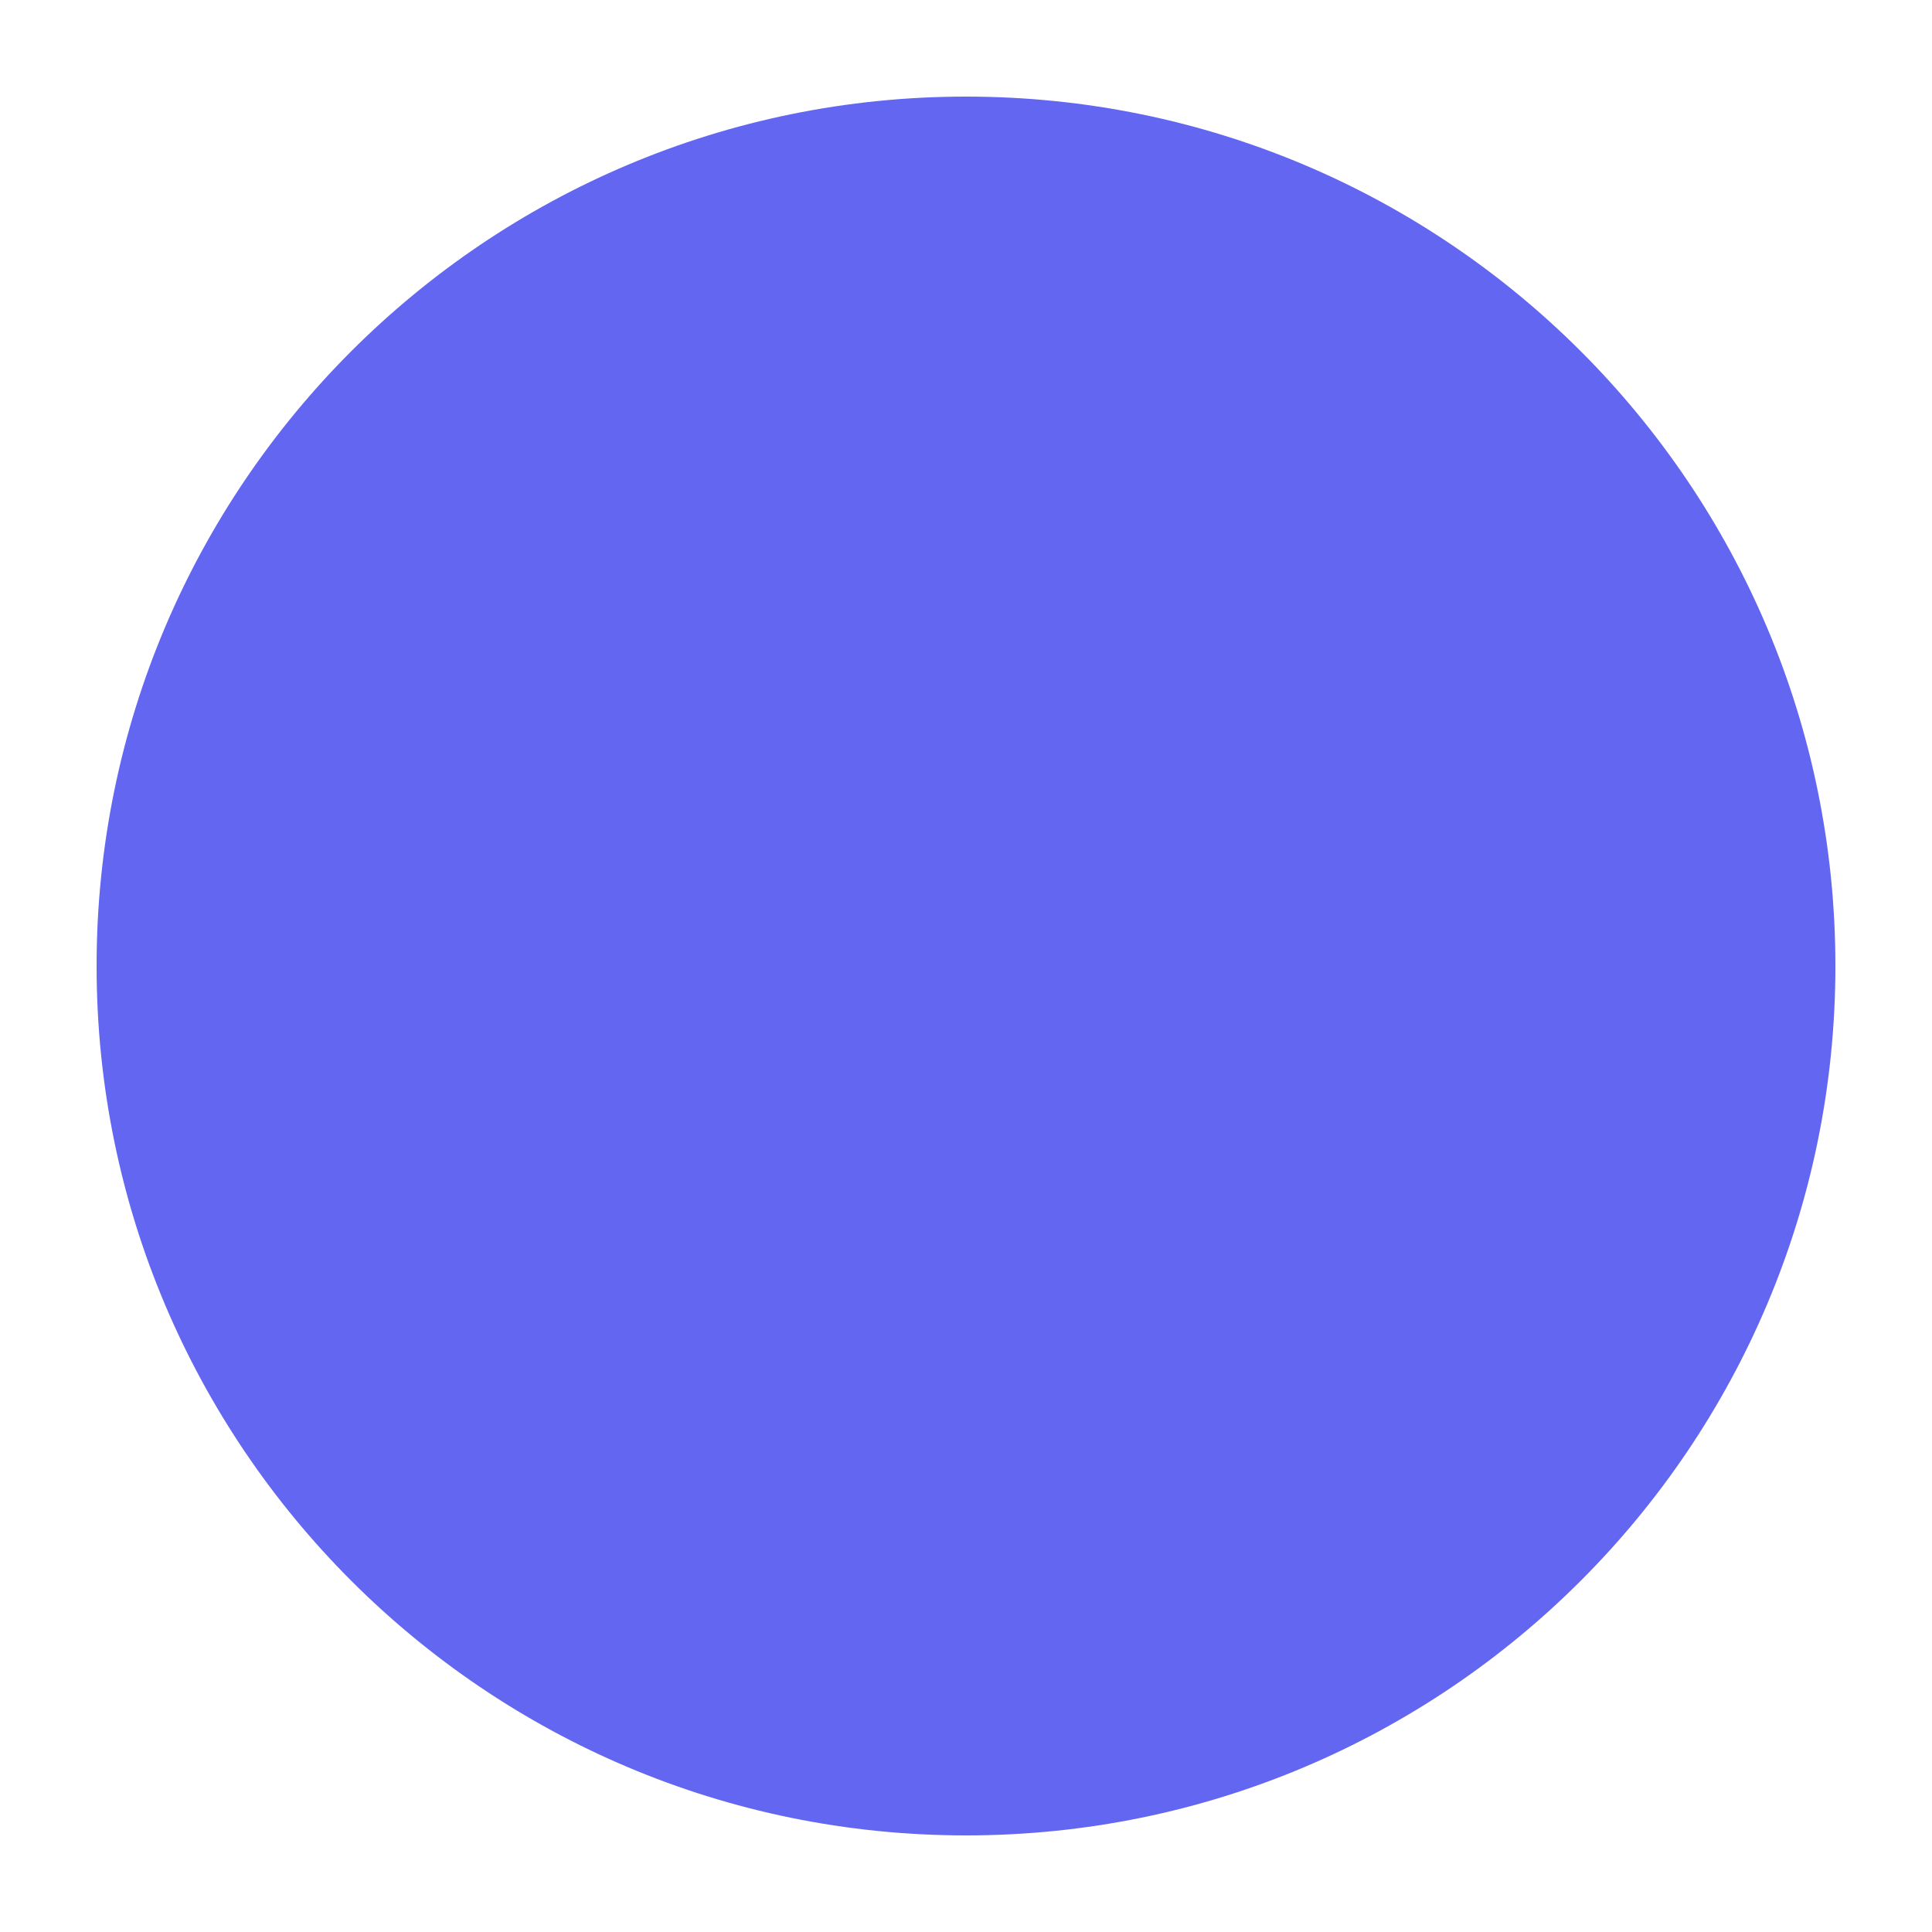
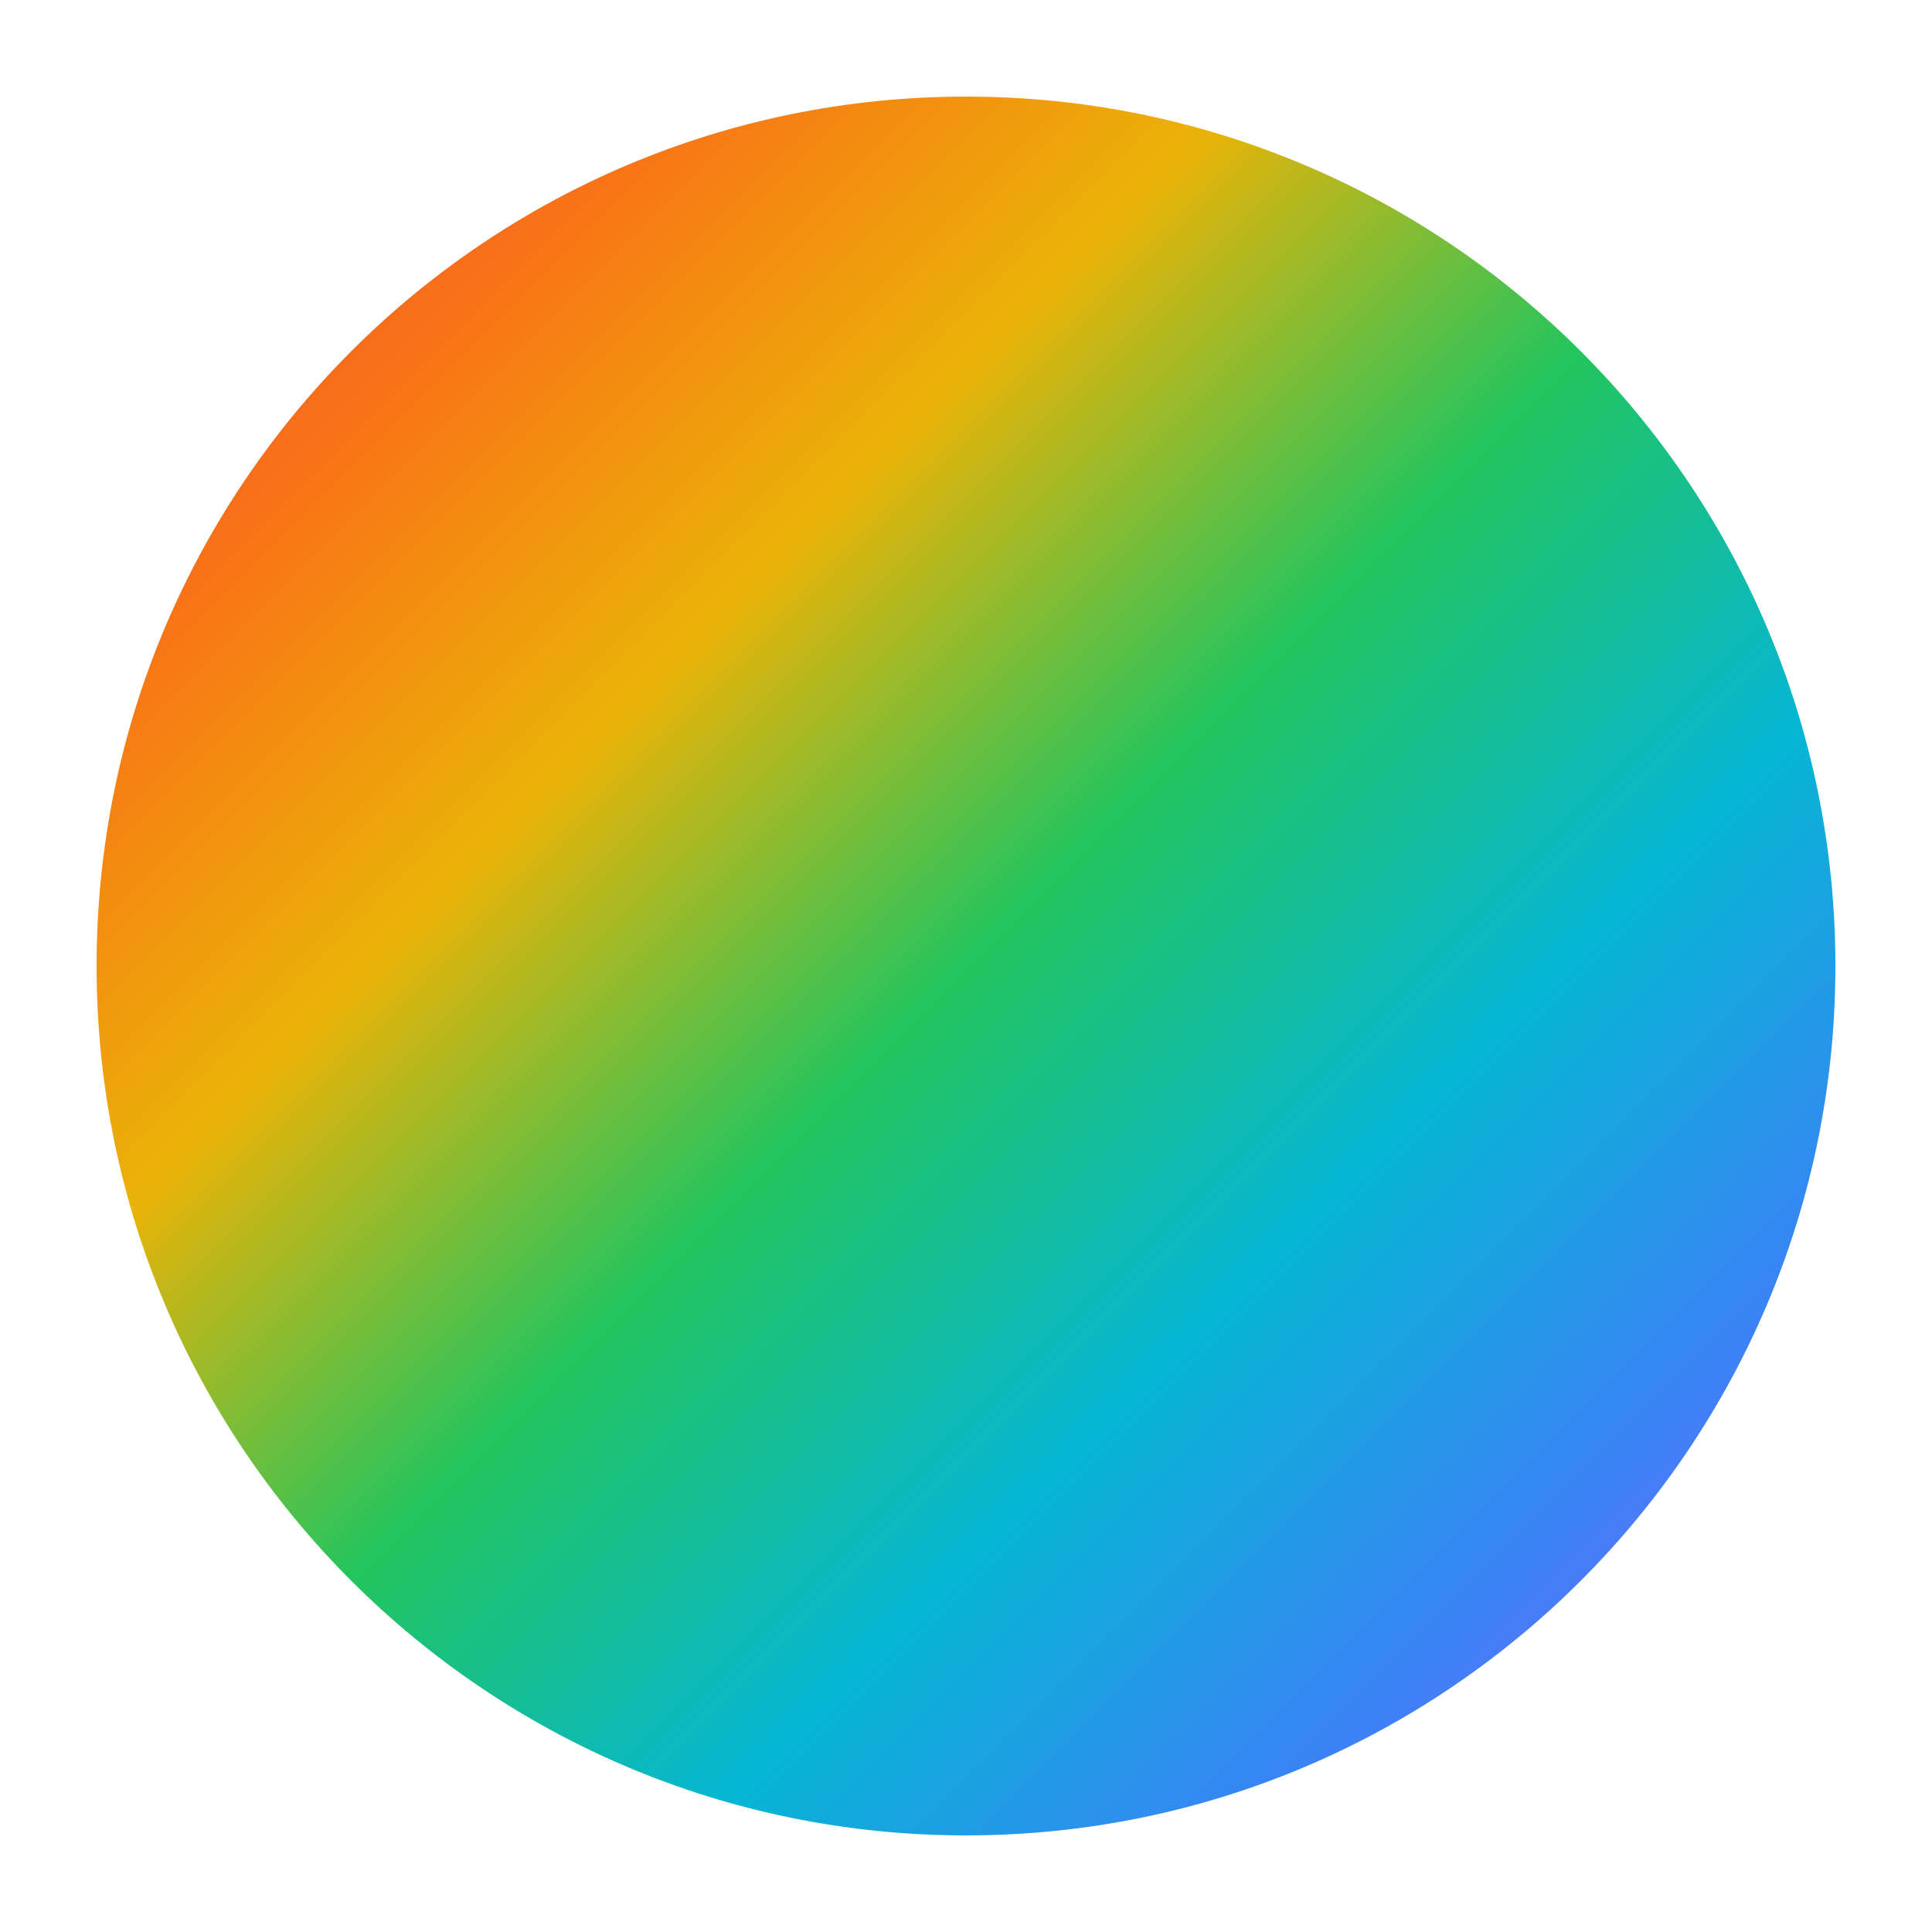
<svg xmlns="http://www.w3.org/2000/svg" viewBox="0 0 100 100">
-   <circle cx="50" cy="50" r="45" fill="#6366f1" />
+   <defs>
+     <linearGradient id="rainbow" x1="0%" y1="0%" x2="100%" y2="100%">
+       <stop offset="0%" stop-color="#ef4444" />
+       <stop offset="17%" stop-color="#f97316" />
+       <stop offset="33%" stop-color="#eab308" />
+       <stop offset="50%" stop-color="#22c55e" />
+       <stop offset="67%" stop-color="#06b6d4" />
+       <stop offset="83%" stop-color="#3b82f6" />
+       <stop offset="100%" stop-color="#a855f7" />
+     </linearGradient>
+   </defs>
+   <circle cx="50" cy="50" r="45" fill="url(#rainbow)" />
</svg>
